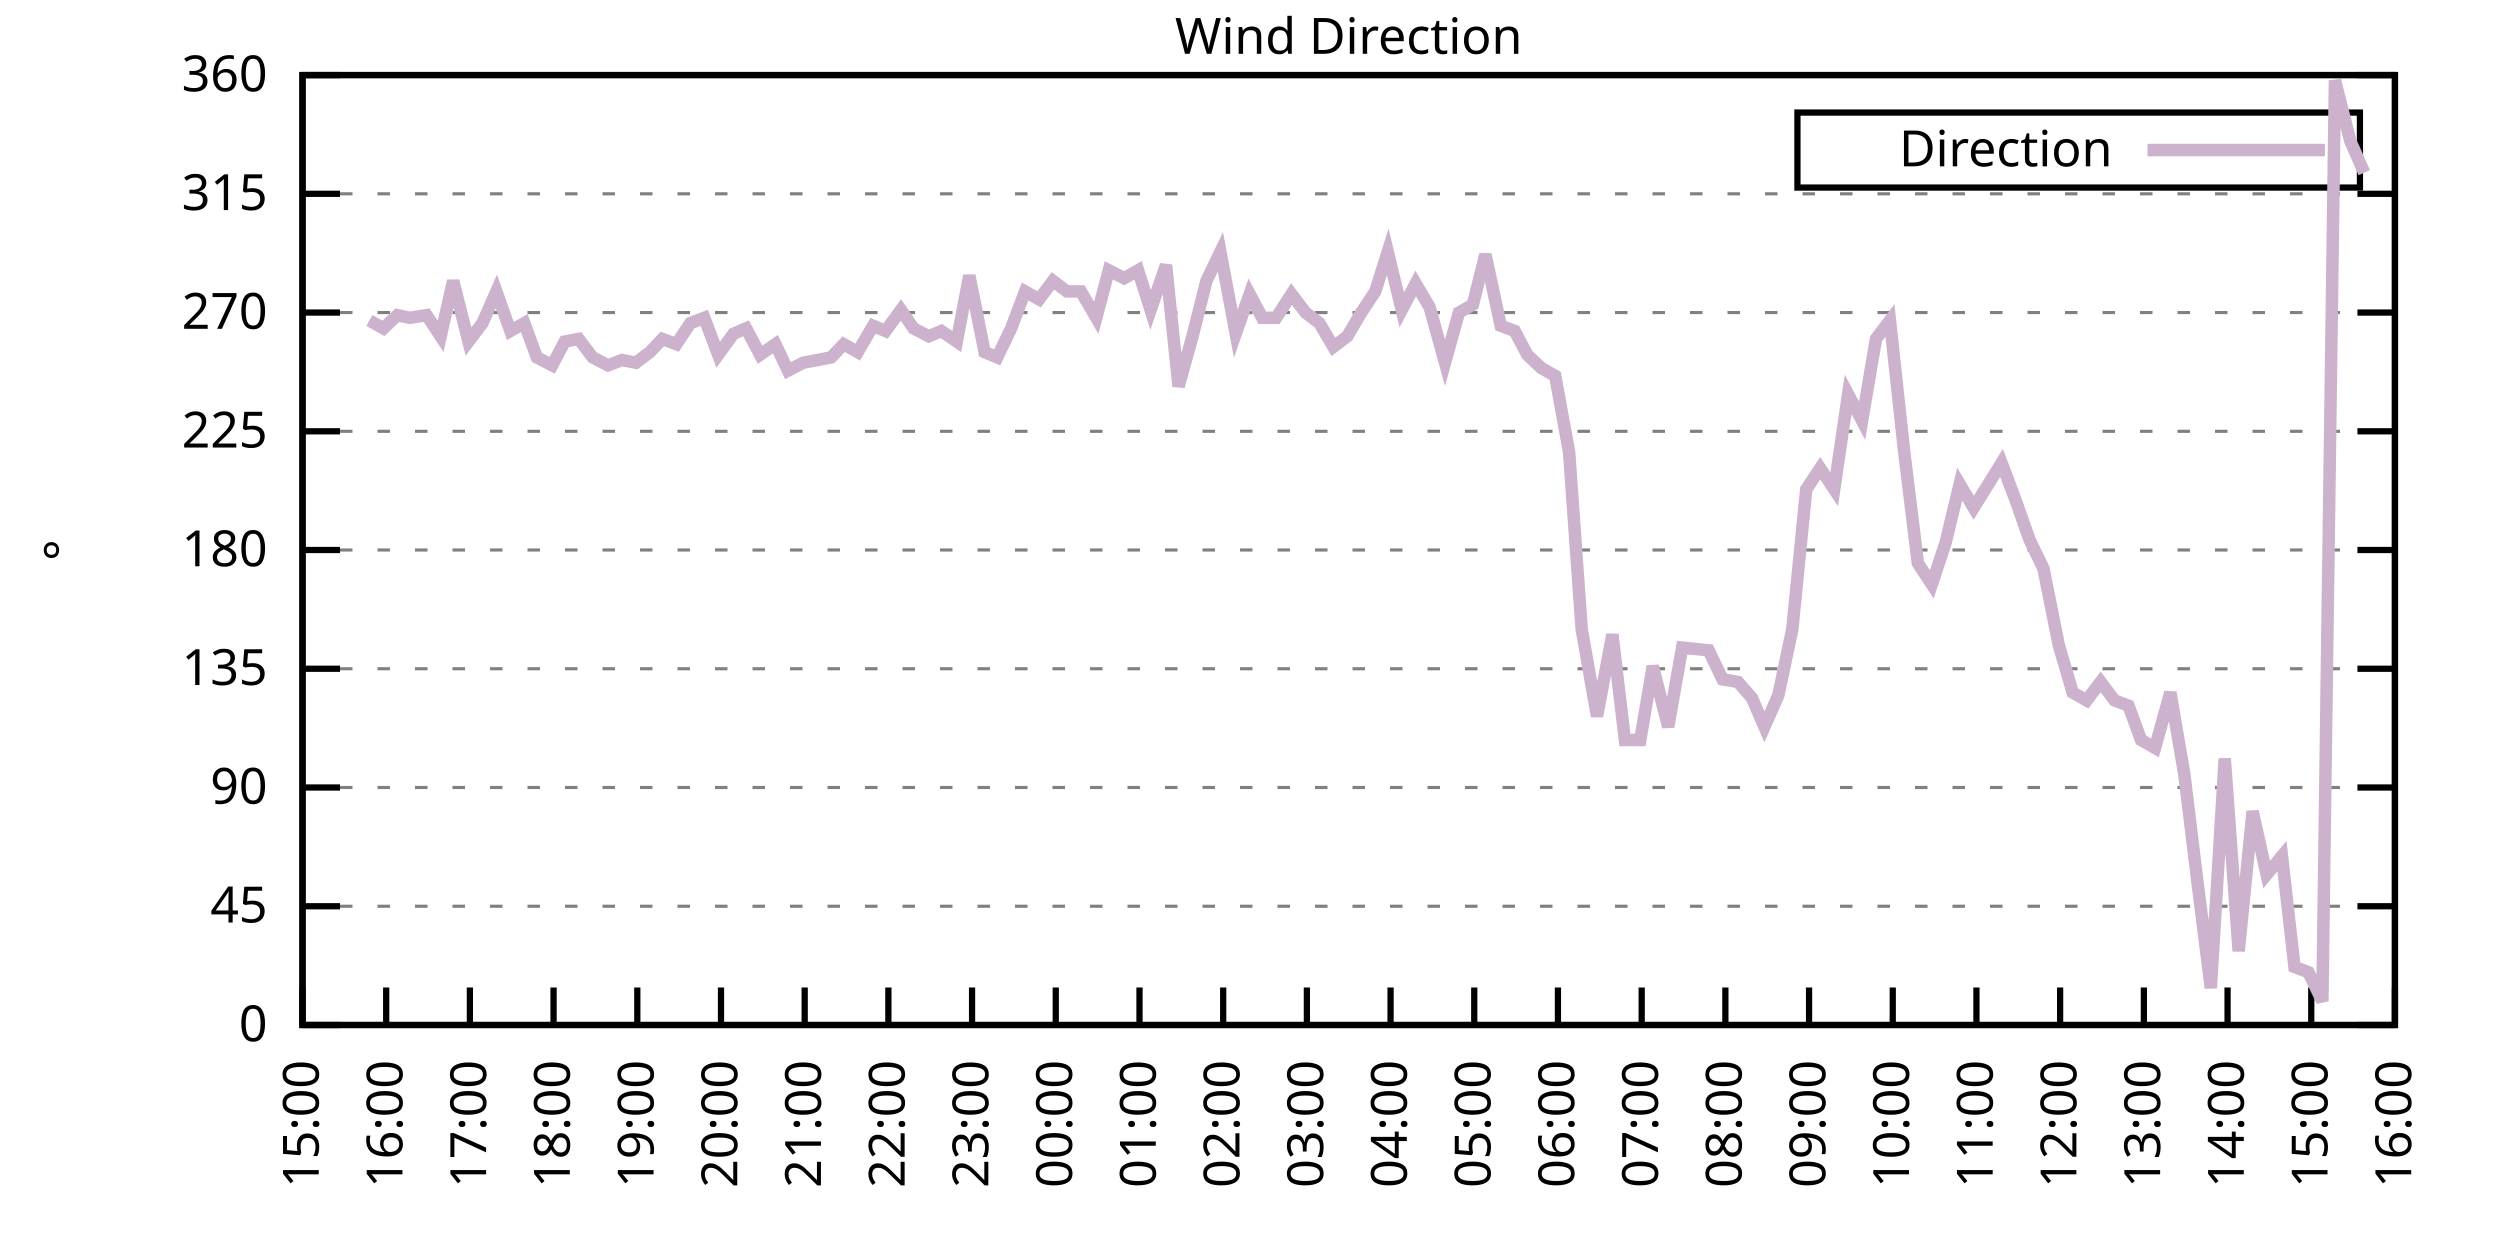
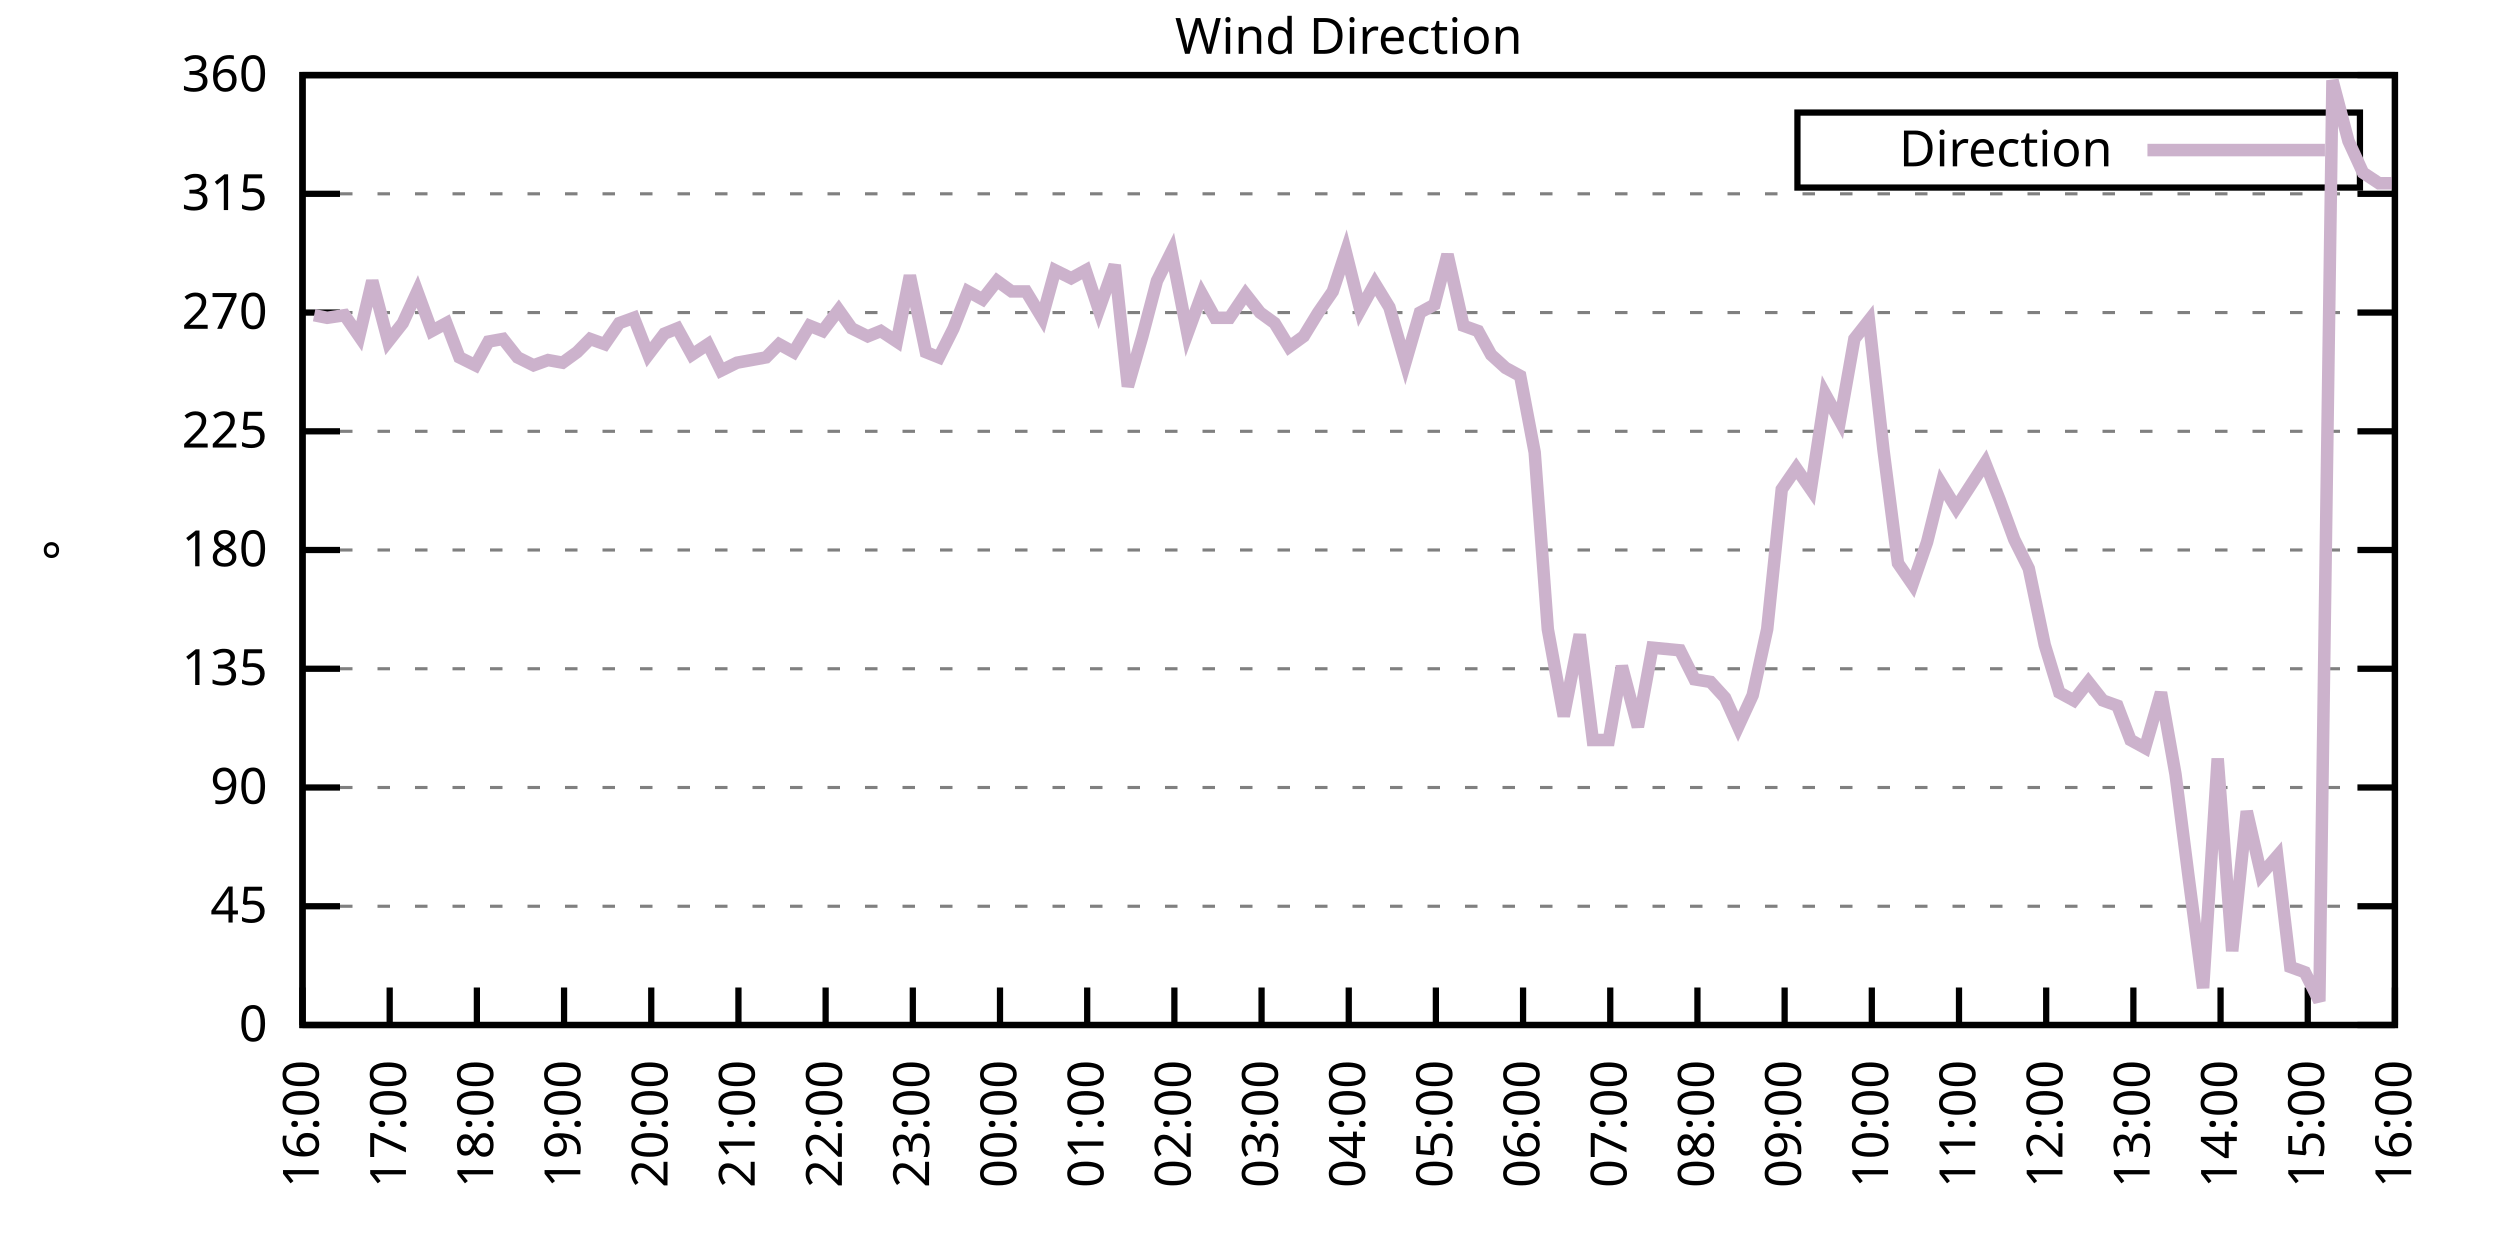
<svg xmlns="http://www.w3.org/2000/svg" xmlns:xlink="http://www.w3.org/1999/xlink" width="400" height="200" viewBox="0 0 400 200">
  <g id="gnuplot_canvas">
    <rect x="0" y="0" width="400" height="200" fill="none" />
    <defs>
      <circle id="gpDot" r="0.5" stroke-width="0.5" stroke="currentColor" />
      <path id="gpPt0" stroke-width="0.333" stroke="currentColor" d="M-1,0 h2 M0,-1 v2" />
      <path id="gpPt1" stroke-width="0.333" stroke="currentColor" d="M-1,-1 L1,1 M1,-1 L-1,1" />
      <path id="gpPt2" stroke-width="0.333" stroke="currentColor" d="M-1,0 L1,0 M0,-1 L0,1 M-1,-1 L1,1 M-1,1 L1,-1" />
      <rect id="gpPt3" stroke-width="0.333" stroke="currentColor" x="-1" y="-1" width="2" height="2" />
      <rect id="gpPt4" stroke-width="0.333" stroke="currentColor" fill="currentColor" x="-1" y="-1" width="2" height="2" />
      <circle id="gpPt5" stroke-width="0.333" stroke="currentColor" cx="0" cy="0" r="1" />
      <use xlink:href="#gpPt5" id="gpPt6" fill="currentColor" stroke="none" />
      <path id="gpPt7" stroke-width="0.333" stroke="currentColor" d="M0,-1.33 L-1.33,0.67 L1.33,0.67 z" />
      <use xlink:href="#gpPt7" id="gpPt8" fill="currentColor" stroke="none" />
      <use xlink:href="#gpPt7" id="gpPt9" stroke="currentColor" transform="rotate(180)" />
      <use xlink:href="#gpPt9" id="gpPt10" fill="currentColor" stroke="none" />
      <use xlink:href="#gpPt3" id="gpPt11" stroke="currentColor" transform="rotate(45)" />
      <use xlink:href="#gpPt11" id="gpPt12" fill="currentColor" stroke="none" />
      <path id="gpPt13" stroke-width="0.333" stroke="currentColor" d="M0,1.330 L1.265,0.411 L0.782,-1.067 L-0.782,-1.076 L-1.265,0.411 z" />
      <use xlink:href="#gpPt13" id="gpPt14" fill="currentColor" stroke="none" />
      <filter id="textbox" filterUnits="objectBoundingBox" x="0" y="0" height="1" width="1">
        <feFlood flood-color="white" flood-opacity="1" result="bgnd" />
        <feComposite in="SourceGraphic" in2="bgnd" operator="atop" />
      </filter>
      <filter id="greybox" filterUnits="objectBoundingBox" x="0" y="0" height="1" width="1">
        <feFlood flood-color="lightgrey" flood-opacity="1" result="grey" />
        <feComposite in="SourceGraphic" in2="grey" operator="atop" />
      </filter>
    </defs>
    <g fill="none" color="white" stroke="currentColor" stroke-width="1.00" stroke-linecap="butt" stroke-linejoin="miter">
</g>
    <g fill="none" color="black" stroke="currentColor" stroke-width="1.00" stroke-linecap="butt" stroke-linejoin="miter">
      <g stroke="none" shape-rendering="crispEdges">
        <polygon fill="rgb(255, 255, 255)" points="48.40,164.00 383.18,164.00 383.18,12.02 48.40,12.02 " />
      </g>
    </g>
    <g fill="none" color="black" stroke="currentColor" stroke-width="1.00" stroke-linecap="butt" stroke-linejoin="miter">
</g>
    <g fill="none" color="black" stroke="black" stroke-width="0.50" stroke-linecap="butt" stroke-linejoin="miter">
</g>
    <g fill="none" color="gray" stroke="currentColor" stroke-width="0.50" stroke-linecap="butt" stroke-linejoin="miter">
      <path stroke="gray" stroke-dasharray="2,4" class="gridline" d="M48.40,164.00 L383.19,164.00  " />
    </g>
    <g fill="none" color="gray" stroke="gray" stroke-width="1.00" stroke-linecap="butt" stroke-linejoin="miter">
</g>
    <g fill="none" color="black" stroke="currentColor" stroke-width="1.00" stroke-linecap="butt" stroke-linejoin="miter">
      <path stroke="black" d="M48.40,164.00 L54.40,164.00 M383.19,164.00 L377.19,164.00  " />
      <g transform="translate(42.80,166.60)" stroke="none" fill="black" font-family="Sans" font-size="8.00" text-anchor="end">
        <text>
          <tspan font-family="Sans"> 0</tspan>
        </text>
      </g>
    </g>
    <g fill="none" color="black" stroke="currentColor" stroke-width="1.00" stroke-linecap="butt" stroke-linejoin="miter">
</g>
    <g fill="none" color="black" stroke="black" stroke-width="0.50" stroke-linecap="butt" stroke-linejoin="miter">
</g>
    <g fill="none" color="gray" stroke="currentColor" stroke-width="0.50" stroke-linecap="butt" stroke-linejoin="miter">
      <path stroke="gray" stroke-dasharray="2,4" class="gridline" d="M48.40,145.00 L383.19,145.00  " />
    </g>
    <g fill="none" color="gray" stroke="gray" stroke-width="1.00" stroke-linecap="butt" stroke-linejoin="miter">
</g>
    <g fill="none" color="black" stroke="currentColor" stroke-width="1.00" stroke-linecap="butt" stroke-linejoin="miter">
      <path stroke="black" d="M48.40,145.00 L54.40,145.00 M383.19,145.00 L377.19,145.00  " />
      <g transform="translate(42.80,147.60)" stroke="none" fill="black" font-family="Sans" font-size="8.00" text-anchor="end">
        <text>
          <tspan font-family="Sans"> 45</tspan>
        </text>
      </g>
    </g>
    <g fill="none" color="black" stroke="currentColor" stroke-width="1.00" stroke-linecap="butt" stroke-linejoin="miter">
</g>
    <g fill="none" color="black" stroke="black" stroke-width="0.50" stroke-linecap="butt" stroke-linejoin="miter">
</g>
    <g fill="none" color="gray" stroke="currentColor" stroke-width="0.50" stroke-linecap="butt" stroke-linejoin="miter">
      <path stroke="gray" stroke-dasharray="2,4" class="gridline" d="M48.40,126.00 L383.19,126.00  " />
    </g>
    <g fill="none" color="gray" stroke="gray" stroke-width="1.00" stroke-linecap="butt" stroke-linejoin="miter">
</g>
    <g fill="none" color="black" stroke="currentColor" stroke-width="1.00" stroke-linecap="butt" stroke-linejoin="miter">
      <path stroke="black" d="M48.40,126.00 L54.40,126.00 M383.19,126.00 L377.19,126.00  " />
      <g transform="translate(42.80,128.60)" stroke="none" fill="black" font-family="Sans" font-size="8.00" text-anchor="end">
        <text>
          <tspan font-family="Sans"> 90</tspan>
        </text>
      </g>
    </g>
    <g fill="none" color="black" stroke="currentColor" stroke-width="1.00" stroke-linecap="butt" stroke-linejoin="miter">
</g>
    <g fill="none" color="black" stroke="black" stroke-width="0.50" stroke-linecap="butt" stroke-linejoin="miter">
</g>
    <g fill="none" color="gray" stroke="currentColor" stroke-width="0.50" stroke-linecap="butt" stroke-linejoin="miter">
      <path stroke="gray" stroke-dasharray="2,4" class="gridline" d="M48.40,107.00 L383.19,107.00  " />
    </g>
    <g fill="none" color="gray" stroke="gray" stroke-width="1.00" stroke-linecap="butt" stroke-linejoin="miter">
</g>
    <g fill="none" color="black" stroke="currentColor" stroke-width="1.00" stroke-linecap="butt" stroke-linejoin="miter">
      <path stroke="black" d="M48.40,107.00 L54.40,107.00 M383.19,107.00 L377.19,107.00  " />
      <g transform="translate(42.80,109.60)" stroke="none" fill="black" font-family="Sans" font-size="8.00" text-anchor="end">
        <text>
          <tspan font-family="Sans"> 135</tspan>
        </text>
      </g>
    </g>
    <g fill="none" color="black" stroke="currentColor" stroke-width="1.00" stroke-linecap="butt" stroke-linejoin="miter">
</g>
    <g fill="none" color="black" stroke="black" stroke-width="0.50" stroke-linecap="butt" stroke-linejoin="miter">
</g>
    <g fill="none" color="gray" stroke="currentColor" stroke-width="0.50" stroke-linecap="butt" stroke-linejoin="miter">
      <path stroke="gray" stroke-dasharray="2,4" class="gridline" d="M48.40,88.00 L383.19,88.00  " />
    </g>
    <g fill="none" color="gray" stroke="gray" stroke-width="1.00" stroke-linecap="butt" stroke-linejoin="miter">
</g>
    <g fill="none" color="black" stroke="currentColor" stroke-width="1.00" stroke-linecap="butt" stroke-linejoin="miter">
      <path stroke="black" d="M48.40,88.00 L54.40,88.00 M383.19,88.00 L377.19,88.00  " />
      <g transform="translate(42.80,90.60)" stroke="none" fill="black" font-family="Sans" font-size="8.00" text-anchor="end">
        <text>
          <tspan font-family="Sans"> 180</tspan>
        </text>
      </g>
    </g>
    <g fill="none" color="black" stroke="currentColor" stroke-width="1.00" stroke-linecap="butt" stroke-linejoin="miter">
</g>
    <g fill="none" color="black" stroke="black" stroke-width="0.50" stroke-linecap="butt" stroke-linejoin="miter">
</g>
    <g fill="none" color="gray" stroke="currentColor" stroke-width="0.50" stroke-linecap="butt" stroke-linejoin="miter">
      <path stroke="gray" stroke-dasharray="2,4" class="gridline" d="M48.40,69.01 L383.19,69.01  " />
    </g>
    <g fill="none" color="gray" stroke="gray" stroke-width="1.00" stroke-linecap="butt" stroke-linejoin="miter">
</g>
    <g fill="none" color="black" stroke="currentColor" stroke-width="1.00" stroke-linecap="butt" stroke-linejoin="miter">
      <path stroke="black" d="M48.40,69.01 L54.40,69.01 M383.19,69.01 L377.19,69.01  " />
      <g transform="translate(42.80,71.61)" stroke="none" fill="black" font-family="Sans" font-size="8.00" text-anchor="end">
        <text>
          <tspan font-family="Sans"> 225</tspan>
        </text>
      </g>
    </g>
    <g fill="none" color="black" stroke="currentColor" stroke-width="1.00" stroke-linecap="butt" stroke-linejoin="miter">
</g>
    <g fill="none" color="black" stroke="black" stroke-width="0.50" stroke-linecap="butt" stroke-linejoin="miter">
</g>
    <g fill="none" color="gray" stroke="currentColor" stroke-width="0.50" stroke-linecap="butt" stroke-linejoin="miter">
      <path stroke="gray" stroke-dasharray="2,4" class="gridline" d="M48.40,50.01 L383.19,50.01  " />
    </g>
    <g fill="none" color="gray" stroke="gray" stroke-width="1.00" stroke-linecap="butt" stroke-linejoin="miter">
</g>
    <g fill="none" color="black" stroke="currentColor" stroke-width="1.00" stroke-linecap="butt" stroke-linejoin="miter">
      <path stroke="black" d="M48.40,50.01 L54.40,50.01 M383.19,50.01 L377.19,50.01  " />
      <g transform="translate(42.80,52.61)" stroke="none" fill="black" font-family="Sans" font-size="8.00" text-anchor="end">
        <text>
          <tspan font-family="Sans"> 270</tspan>
        </text>
      </g>
    </g>
    <g fill="none" color="black" stroke="currentColor" stroke-width="1.00" stroke-linecap="butt" stroke-linejoin="miter">
</g>
    <g fill="none" color="black" stroke="black" stroke-width="0.50" stroke-linecap="butt" stroke-linejoin="miter">
</g>
    <g fill="none" color="gray" stroke="currentColor" stroke-width="0.50" stroke-linecap="butt" stroke-linejoin="miter">
      <path stroke="gray" stroke-dasharray="2,4" class="gridline" d="M48.40,31.01 L383.19,31.01  " />
    </g>
    <g fill="none" color="gray" stroke="gray" stroke-width="1.00" stroke-linecap="butt" stroke-linejoin="miter">
</g>
    <g fill="none" color="black" stroke="currentColor" stroke-width="1.00" stroke-linecap="butt" stroke-linejoin="miter">
      <path stroke="black" d="M48.40,31.01 L54.40,31.01 M383.19,31.01 L377.19,31.01  " />
      <g transform="translate(42.80,33.61)" stroke="none" fill="black" font-family="Sans" font-size="8.00" text-anchor="end">
        <text>
          <tspan font-family="Sans"> 315</tspan>
        </text>
      </g>
    </g>
    <g fill="none" color="black" stroke="currentColor" stroke-width="1.00" stroke-linecap="butt" stroke-linejoin="miter">
</g>
    <g fill="none" color="black" stroke="black" stroke-width="0.50" stroke-linecap="butt" stroke-linejoin="miter">
</g>
    <g fill="none" color="gray" stroke="currentColor" stroke-width="0.50" stroke-linecap="butt" stroke-linejoin="miter">
      <path stroke="gray" stroke-dasharray="2,4" class="gridline" d="M48.40,12.01 L383.19,12.01  " />
    </g>
    <g fill="none" color="gray" stroke="gray" stroke-width="1.00" stroke-linecap="butt" stroke-linejoin="miter">
</g>
    <g fill="none" color="black" stroke="currentColor" stroke-width="1.00" stroke-linecap="butt" stroke-linejoin="miter">
      <path stroke="black" d="M48.40,12.01 L54.40,12.01 M383.19,12.01 L377.19,12.01  " />
      <g transform="translate(42.80,14.61)" stroke="none" fill="black" font-family="Sans" font-size="8.00" text-anchor="end">
        <text>
          <tspan font-family="Sans"> 360</tspan>
        </text>
      </g>
    </g>
    <g fill="none" color="black" stroke="currentColor" stroke-width="1.00" stroke-linecap="butt" stroke-linejoin="miter">
      <path stroke="black" d="M48.40,164.00 L48.40,158.00  " />
      <g transform="translate(51.00,169.60) rotate(270.00)" stroke="none" fill="black" font-family="Sans" font-size="8.00" text-anchor="end">
        <text>
-           <tspan font-family="Sans">15:00</tspan>
-         </text>
-       </g>
-     </g>
-     <g fill="none" color="black" stroke="currentColor" stroke-width="1.00" stroke-linecap="butt" stroke-linejoin="miter">
-       <path stroke="black" d="M61.79,164.00 L61.79,158.00  " />
-       <g transform="translate(64.39,169.60) rotate(270.00)" stroke="none" fill="black" font-family="Sans" font-size="8.00" text-anchor="end">
-         <text>
          <tspan font-family="Sans">16:00</tspan>
        </text>
      </g>
    </g>
    <g fill="none" color="black" stroke="currentColor" stroke-width="1.00" stroke-linecap="butt" stroke-linejoin="miter">
-       <path stroke="black" d="M75.18,164.00 L75.18,158.00  " />
-       <g transform="translate(77.78,169.60) rotate(270.00)" stroke="none" fill="black" font-family="Sans" font-size="8.00" text-anchor="end">
+       <path stroke="black" d="M62.35,164.00 L62.35,158.00  " />
+       <g transform="translate(64.95,169.60) rotate(270.00)" stroke="none" fill="black" font-family="Sans" font-size="8.00" text-anchor="end">
        <text>
          <tspan font-family="Sans">17:00</tspan>
        </text>
      </g>
    </g>
    <g fill="none" color="black" stroke="currentColor" stroke-width="1.00" stroke-linecap="butt" stroke-linejoin="miter">
-       <path stroke="black" d="M88.57,164.00 L88.57,158.00  " />
-       <g transform="translate(91.17,169.60) rotate(270.00)" stroke="none" fill="black" font-family="Sans" font-size="8.00" text-anchor="end">
+       <path stroke="black" d="M76.30,164.00 L76.30,158.00  " />
+       <g transform="translate(78.90,169.60) rotate(270.00)" stroke="none" fill="black" font-family="Sans" font-size="8.00" text-anchor="end">
        <text>
          <tspan font-family="Sans">18:00</tspan>
        </text>
      </g>
    </g>
    <g fill="none" color="black" stroke="currentColor" stroke-width="1.00" stroke-linecap="butt" stroke-linejoin="miter">
-       <path stroke="black" d="M101.97,164.00 L101.97,158.00  " />
-       <g transform="translate(104.57,169.60) rotate(270.00)" stroke="none" fill="black" font-family="Sans" font-size="8.00" text-anchor="end">
+       <path stroke="black" d="M90.25,164.00 L90.25,158.00  " />
+       <g transform="translate(92.85,169.60) rotate(270.00)" stroke="none" fill="black" font-family="Sans" font-size="8.00" text-anchor="end">
        <text>
          <tspan font-family="Sans">19:00</tspan>
        </text>
      </g>
    </g>
    <g fill="none" color="black" stroke="currentColor" stroke-width="1.00" stroke-linecap="butt" stroke-linejoin="miter">
-       <path stroke="black" d="M115.36,164.00 L115.36,158.00  " />
-       <g transform="translate(117.96,169.60) rotate(270.00)" stroke="none" fill="black" font-family="Sans" font-size="8.00" text-anchor="end">
+       <path stroke="black" d="M104.20,164.00 L104.20,158.00  " />
+       <g transform="translate(106.80,169.60) rotate(270.00)" stroke="none" fill="black" font-family="Sans" font-size="8.00" text-anchor="end">
        <text>
          <tspan font-family="Sans">20:00</tspan>
        </text>
      </g>
    </g>
    <g fill="none" color="black" stroke="currentColor" stroke-width="1.00" stroke-linecap="butt" stroke-linejoin="miter">
-       <path stroke="black" d="M128.75,164.00 L128.75,158.00  " />
-       <g transform="translate(131.35,169.60) rotate(270.00)" stroke="none" fill="black" font-family="Sans" font-size="8.00" text-anchor="end">
+       <path stroke="black" d="M118.15,164.00 L118.15,158.00  " />
+       <g transform="translate(120.75,169.60) rotate(270.00)" stroke="none" fill="black" font-family="Sans" font-size="8.00" text-anchor="end">
        <text>
          <tspan font-family="Sans">21:00</tspan>
        </text>
      </g>
    </g>
    <g fill="none" color="black" stroke="currentColor" stroke-width="1.00" stroke-linecap="butt" stroke-linejoin="miter">
-       <path stroke="black" d="M142.14,164.00 L142.14,158.00  " />
-       <g transform="translate(144.74,169.60) rotate(270.00)" stroke="none" fill="black" font-family="Sans" font-size="8.00" text-anchor="end">
+       <path stroke="black" d="M132.10,164.00 L132.10,158.00  " />
+       <g transform="translate(134.70,169.60) rotate(270.00)" stroke="none" fill="black" font-family="Sans" font-size="8.00" text-anchor="end">
        <text>
          <tspan font-family="Sans">22:00</tspan>
        </text>
      </g>
    </g>
    <g fill="none" color="black" stroke="currentColor" stroke-width="1.00" stroke-linecap="butt" stroke-linejoin="miter">
-       <path stroke="black" d="M155.53,164.00 L155.53,158.00  " />
-       <g transform="translate(158.13,169.60) rotate(270.00)" stroke="none" fill="black" font-family="Sans" font-size="8.00" text-anchor="end">
+       <path stroke="black" d="M146.05,164.00 L146.05,158.00  " />
+       <g transform="translate(148.65,169.60) rotate(270.00)" stroke="none" fill="black" font-family="Sans" font-size="8.00" text-anchor="end">
        <text>
          <tspan font-family="Sans">23:00</tspan>
        </text>
      </g>
    </g>
    <g fill="none" color="black" stroke="currentColor" stroke-width="1.00" stroke-linecap="butt" stroke-linejoin="miter">
-       <path stroke="black" d="M168.92,164.00 L168.92,158.00  " />
-       <g transform="translate(171.52,169.60) rotate(270.00)" stroke="none" fill="black" font-family="Sans" font-size="8.00" text-anchor="end">
+       <path stroke="black" d="M160.00,164.00 L160.00,158.00  " />
+       <g transform="translate(162.60,169.60) rotate(270.00)" stroke="none" fill="black" font-family="Sans" font-size="8.00" text-anchor="end">
        <text>
          <tspan font-family="Sans">00:00</tspan>
        </text>
      </g>
    </g>
    <g fill="none" color="black" stroke="currentColor" stroke-width="1.00" stroke-linecap="butt" stroke-linejoin="miter">
-       <path stroke="black" d="M182.32,164.00 L182.32,158.00  " />
-       <g transform="translate(184.92,169.60) rotate(270.00)" stroke="none" fill="black" font-family="Sans" font-size="8.00" text-anchor="end">
+       <path stroke="black" d="M173.95,164.00 L173.95,158.00  " />
+       <g transform="translate(176.55,169.60) rotate(270.00)" stroke="none" fill="black" font-family="Sans" font-size="8.00" text-anchor="end">
        <text>
          <tspan font-family="Sans">01:00</tspan>
        </text>
      </g>
    </g>
    <g fill="none" color="black" stroke="currentColor" stroke-width="1.00" stroke-linecap="butt" stroke-linejoin="miter">
-       <path stroke="black" d="M195.71,164.00 L195.71,158.00  " />
-       <g transform="translate(198.31,169.60) rotate(270.00)" stroke="none" fill="black" font-family="Sans" font-size="8.00" text-anchor="end">
+       <path stroke="black" d="M187.90,164.00 L187.90,158.00  " />
+       <g transform="translate(190.50,169.60) rotate(270.00)" stroke="none" fill="black" font-family="Sans" font-size="8.00" text-anchor="end">
        <text>
          <tspan font-family="Sans">02:00</tspan>
        </text>
      </g>
    </g>
    <g fill="none" color="black" stroke="currentColor" stroke-width="1.00" stroke-linecap="butt" stroke-linejoin="miter">
-       <path stroke="black" d="M209.10,164.00 L209.10,158.00  " />
-       <g transform="translate(211.70,169.60) rotate(270.00)" stroke="none" fill="black" font-family="Sans" font-size="8.00" text-anchor="end">
+       <path stroke="black" d="M201.85,164.00 L201.85,158.00  " />
+       <g transform="translate(204.45,169.60) rotate(270.00)" stroke="none" fill="black" font-family="Sans" font-size="8.00" text-anchor="end">
        <text>
          <tspan font-family="Sans">03:00</tspan>
        </text>
      </g>
    </g>
    <g fill="none" color="black" stroke="currentColor" stroke-width="1.00" stroke-linecap="butt" stroke-linejoin="miter">
-       <path stroke="black" d="M222.49,164.00 L222.49,158.00  " />
-       <g transform="translate(225.09,169.60) rotate(270.00)" stroke="none" fill="black" font-family="Sans" font-size="8.00" text-anchor="end">
+       <path stroke="black" d="M215.80,164.00 L215.80,158.00  " />
+       <g transform="translate(218.40,169.60) rotate(270.00)" stroke="none" fill="black" font-family="Sans" font-size="8.00" text-anchor="end">
        <text>
          <tspan font-family="Sans">04:00</tspan>
        </text>
      </g>
    </g>
    <g fill="none" color="black" stroke="currentColor" stroke-width="1.00" stroke-linecap="butt" stroke-linejoin="miter">
-       <path stroke="black" d="M235.88,164.00 L235.88,158.00  " />
-       <g transform="translate(238.48,169.60) rotate(270.00)" stroke="none" fill="black" font-family="Sans" font-size="8.00" text-anchor="end">
+       <path stroke="black" d="M229.74,164.00 L229.74,158.00  " />
+       <g transform="translate(232.34,169.60) rotate(270.00)" stroke="none" fill="black" font-family="Sans" font-size="8.00" text-anchor="end">
        <text>
          <tspan font-family="Sans">05:00</tspan>
        </text>
      </g>
    </g>
    <g fill="none" color="black" stroke="currentColor" stroke-width="1.00" stroke-linecap="butt" stroke-linejoin="miter">
-       <path stroke="black" d="M249.27,164.00 L249.27,158.00  " />
-       <g transform="translate(251.87,169.60) rotate(270.00)" stroke="none" fill="black" font-family="Sans" font-size="8.00" text-anchor="end">
+       <path stroke="black" d="M243.69,164.00 L243.69,158.00  " />
+       <g transform="translate(246.29,169.60) rotate(270.00)" stroke="none" fill="black" font-family="Sans" font-size="8.00" text-anchor="end">
        <text>
          <tspan font-family="Sans">06:00</tspan>
        </text>
      </g>
    </g>
    <g fill="none" color="black" stroke="currentColor" stroke-width="1.00" stroke-linecap="butt" stroke-linejoin="miter">
-       <path stroke="black" d="M262.67,164.00 L262.67,158.00  " />
-       <g transform="translate(265.27,169.60) rotate(270.00)" stroke="none" fill="black" font-family="Sans" font-size="8.00" text-anchor="end">
+       <path stroke="black" d="M257.64,164.00 L257.64,158.00  " />
+       <g transform="translate(260.24,169.60) rotate(270.00)" stroke="none" fill="black" font-family="Sans" font-size="8.00" text-anchor="end">
        <text>
          <tspan font-family="Sans">07:00</tspan>
        </text>
      </g>
    </g>
    <g fill="none" color="black" stroke="currentColor" stroke-width="1.00" stroke-linecap="butt" stroke-linejoin="miter">
-       <path stroke="black" d="M276.06,164.00 L276.06,158.00  " />
-       <g transform="translate(278.66,169.60) rotate(270.00)" stroke="none" fill="black" font-family="Sans" font-size="8.00" text-anchor="end">
+       <path stroke="black" d="M271.59,164.00 L271.59,158.00  " />
+       <g transform="translate(274.19,169.60) rotate(270.00)" stroke="none" fill="black" font-family="Sans" font-size="8.00" text-anchor="end">
        <text>
          <tspan font-family="Sans">08:00</tspan>
        </text>
      </g>
    </g>
    <g fill="none" color="black" stroke="currentColor" stroke-width="1.00" stroke-linecap="butt" stroke-linejoin="miter">
-       <path stroke="black" d="M289.45,164.00 L289.45,158.00  " />
-       <g transform="translate(292.05,169.60) rotate(270.00)" stroke="none" fill="black" font-family="Sans" font-size="8.00" text-anchor="end">
+       <path stroke="black" d="M285.54,164.00 L285.54,158.00  " />
+       <g transform="translate(288.14,169.60) rotate(270.00)" stroke="none" fill="black" font-family="Sans" font-size="8.00" text-anchor="end">
        <text>
          <tspan font-family="Sans">09:00</tspan>
        </text>
      </g>
    </g>
    <g fill="none" color="black" stroke="currentColor" stroke-width="1.00" stroke-linecap="butt" stroke-linejoin="miter">
-       <path stroke="black" d="M302.84,164.00 L302.84,158.00  " />
-       <g transform="translate(305.44,169.60) rotate(270.00)" stroke="none" fill="black" font-family="Sans" font-size="8.00" text-anchor="end">
+       <path stroke="black" d="M299.49,164.00 L299.49,158.00  " />
+       <g transform="translate(302.09,169.60) rotate(270.00)" stroke="none" fill="black" font-family="Sans" font-size="8.00" text-anchor="end">
        <text>
          <tspan font-family="Sans">10:00</tspan>
        </text>
      </g>
    </g>
    <g fill="none" color="black" stroke="currentColor" stroke-width="1.00" stroke-linecap="butt" stroke-linejoin="miter">
-       <path stroke="black" d="M316.23,164.00 L316.23,158.00  " />
-       <g transform="translate(318.83,169.60) rotate(270.00)" stroke="none" fill="black" font-family="Sans" font-size="8.00" text-anchor="end">
+       <path stroke="black" d="M313.44,164.00 L313.44,158.00  " />
+       <g transform="translate(316.04,169.60) rotate(270.00)" stroke="none" fill="black" font-family="Sans" font-size="8.00" text-anchor="end">
        <text>
          <tspan font-family="Sans">11:00</tspan>
        </text>
      </g>
    </g>
    <g fill="none" color="black" stroke="currentColor" stroke-width="1.00" stroke-linecap="butt" stroke-linejoin="miter">
-       <path stroke="black" d="M329.62,164.00 L329.62,158.00  " />
-       <g transform="translate(332.22,169.60) rotate(270.00)" stroke="none" fill="black" font-family="Sans" font-size="8.00" text-anchor="end">
+       <path stroke="black" d="M327.39,164.00 L327.39,158.00  " />
+       <g transform="translate(329.99,169.60) rotate(270.00)" stroke="none" fill="black" font-family="Sans" font-size="8.00" text-anchor="end">
        <text>
          <tspan font-family="Sans">12:00</tspan>
        </text>
      </g>
    </g>
    <g fill="none" color="black" stroke="currentColor" stroke-width="1.00" stroke-linecap="butt" stroke-linejoin="miter">
-       <path stroke="black" d="M343.02,164.00 L343.02,158.00  " />
-       <g transform="translate(345.62,169.60) rotate(270.00)" stroke="none" fill="black" font-family="Sans" font-size="8.00" text-anchor="end">
+       <path stroke="black" d="M341.34,164.00 L341.34,158.00  " />
+       <g transform="translate(343.94,169.60) rotate(270.00)" stroke="none" fill="black" font-family="Sans" font-size="8.00" text-anchor="end">
        <text>
          <tspan font-family="Sans">13:00</tspan>
        </text>
      </g>
    </g>
    <g fill="none" color="black" stroke="currentColor" stroke-width="1.00" stroke-linecap="butt" stroke-linejoin="miter">
-       <path stroke="black" d="M356.41,164.00 L356.41,158.00  " />
-       <g transform="translate(359.01,169.60) rotate(270.00)" stroke="none" fill="black" font-family="Sans" font-size="8.00" text-anchor="end">
+       <path stroke="black" d="M355.29,164.00 L355.29,158.00  " />
+       <g transform="translate(357.89,169.60) rotate(270.00)" stroke="none" fill="black" font-family="Sans" font-size="8.00" text-anchor="end">
        <text>
          <tspan font-family="Sans">14:00</tspan>
        </text>
      </g>
    </g>
    <g fill="none" color="black" stroke="currentColor" stroke-width="1.00" stroke-linecap="butt" stroke-linejoin="miter">
-       <path stroke="black" d="M369.80,164.00 L369.80,158.00  " />
-       <g transform="translate(372.40,169.60) rotate(270.00)" stroke="none" fill="black" font-family="Sans" font-size="8.00" text-anchor="end">
+       <path stroke="black" d="M369.24,164.00 L369.24,158.00  " />
+       <g transform="translate(371.84,169.60) rotate(270.00)" stroke="none" fill="black" font-family="Sans" font-size="8.00" text-anchor="end">
        <text>
          <tspan font-family="Sans">15:00</tspan>
        </text>
      </g>
    </g>
    <g fill="none" color="black" stroke="currentColor" stroke-width="1.00" stroke-linecap="butt" stroke-linejoin="miter">
      <path stroke="black" d="M383.19,164.00 L383.19,158.00  " />
      <g transform="translate(385.79,169.60) rotate(270.00)" stroke="none" fill="black" font-family="Sans" font-size="8.00" text-anchor="end">
        <text>
          <tspan font-family="Sans">16:00</tspan>
        </text>
      </g>
    </g>
    <g fill="none" color="black" stroke="currentColor" stroke-width="1.00" stroke-linecap="butt" stroke-linejoin="miter">
</g>
    <g fill="none" color="black" stroke="currentColor" stroke-width="1.00" stroke-linecap="butt" stroke-linejoin="miter">
      <path stroke="black" d="M48.40,12.01 L48.40,164.00 L383.19,164.00 L383.19,12.01 L48.40,12.01 Z  " />
    </g>
    <g fill="none" color="black" stroke="currentColor" stroke-width="1.00" stroke-linecap="butt" stroke-linejoin="miter">
</g>
    <g fill="none" color="black" stroke="currentColor" stroke-width="1.00" stroke-linecap="butt" stroke-linejoin="miter">
      <path stroke="black" d="M287.59,30.01 L287.59,18.01 L377.59,18.01 L377.59,30.01 L287.59,30.01 Z  " />
    </g>
    <g id="Wind_direction_plot_1">
      <g fill="none" color="white" stroke="black" stroke-width="2.00" stroke-linecap="butt" stroke-linejoin="miter">
</g>
      <g fill="none" color="black" stroke="currentColor" stroke-width="2.00" stroke-linecap="butt" stroke-linejoin="miter">
        <g transform="translate(337.99,26.61)" stroke="none" fill="black" font-family="Sans" font-size="8.00" text-anchor="end">
          <text>
            <tspan font-family="Sans">Direction</tspan>
          </text>
        </g>
      </g>
      <g fill="none" color="black" stroke="currentColor" stroke-width="2.00" stroke-linecap="butt" stroke-linejoin="miter">
-         <path stroke="rgb(204, 178, 204)" d="M343.59,24.01 L371.99,24.01 M59.11,51.27 L61.35,52.54 L63.58,50.43 L65.59,50.85 L68.26,50.43 L70.50,53.81   L72.50,44.94 L74.96,54.65 L77.19,51.70 L79.42,46.63 L81.66,52.96 L83.89,51.70 L85.90,57.18 L88.35,58.45   L90.36,54.65 L92.59,54.23 L94.82,57.18 L97.28,58.45 L99.51,57.61 L101.74,58.03 L103.98,56.34 L105.98,54.23   L108.22,55.07 L110.45,51.70 L112.68,50.85 L114.91,56.76 L117.37,53.39 L119.38,52.54 L121.61,56.76 L124.06,55.07   L126.07,59.30 L128.53,58.03 L130.76,57.61 L132.99,57.18 L135.00,55.07 L137.23,56.34 L139.69,52.12 L141.69,52.96   L144.15,49.59 L146.16,52.54 L148.61,53.81 L150.62,52.96 L153.08,54.65 L155.09,44.10 L157.54,56.34 L159.55,57.18   L161.78,52.54 L164.01,46.63 L166.25,47.90 L168.48,44.94 L170.71,46.63 L172.94,46.63 L175.40,50.85 L177.41,43.25   L179.86,44.52 L182.09,43.25 L184.10,49.59 L186.56,42.41 L188.57,61.83 L190.80,53.81 L193.03,44.94 L195.26,40.30   L197.72,53.39 L199.95,47.05 L201.96,50.85 L204.19,50.85 L206.64,47.05 L208.88,50.01 L211.11,51.70 L213.34,55.50   L215.57,53.81 L217.80,50.01 L220.04,46.63 L222.04,40.30 L224.28,49.59 L226.51,45.36 L228.74,49.16 L231.20,58.03   L233.43,50.01 L235.66,48.74 L237.67,40.72 L240.12,52.12 L242.36,52.96 L244.36,56.76 L246.60,58.87 L248.83,60.14   L251.06,72.38 L253.07,100.67 L255.52,114.60 L257.98,101.52 L259.99,118.40 L262.44,118.40 L264.45,106.58 L266.91,116.29   L269.14,103.63 L273.38,104.05 L275.61,108.69 L278.07,109.11 L280.30,111.65 L282.31,116.29 L284.54,111.23 L286.77,100.67   L289.00,78.29 L291.23,74.92 L293.47,78.29 L295.70,63.10 L297.93,67.32 L300.16,54.23 L302.39,51.27 L304.63,71.96   L306.86,90.12 L309.09,93.49 L311.32,86.74 L313.55,77.45 L315.79,81.25 L320.25,74.07 L322.48,79.98 L324.71,86.32   L326.95,90.96 L329.40,103.20 L331.63,110.80 L333.86,112.07 L336.10,109.11 L338.33,112.07 L340.56,112.91 L342.57,118.40   L344.80,119.67 L347.26,110.80 L349.49,123.89 L351.50,140.36 L353.73,158.09 L355.96,121.36 L358.19,152.18 L360.42,129.80   L362.66,139.93 L365.11,136.98 L367.12,154.71 L369.35,155.56 L371.58,160.20 L373.59,12.85 L376.05,22.56 L378.28,27.63    " />
+         <path stroke="rgb(204, 178, 204)" d="M343.59,24.01 L371.99,24.01 M50.26,50.43 L52.35,50.85 L55.14,50.43 L57.47,53.81 L59.56,44.94 L62.12,54.65   L64.44,51.70 L66.77,46.63 L69.09,52.96 L71.42,51.70 L73.51,57.18 L76.07,58.45 L78.16,54.65 L80.48,54.23   L82.81,57.18 L85.37,58.45 L87.69,57.61 L90.02,58.03 L92.34,56.34 L94.43,54.23 L96.76,55.07 L99.08,51.70   L101.41,50.85 L103.73,56.76 L106.29,53.39 L108.38,52.54 L110.71,56.76 L113.27,55.07 L115.36,59.30 L117.92,58.03   L120.24,57.61 L122.57,57.18 L124.66,55.07 L126.98,56.34 L129.54,52.12 L131.63,52.96 L134.19,49.59 L136.28,52.54   L138.84,53.81 L140.93,52.96 L143.49,54.65 L145.58,44.10 L148.14,56.34 L150.23,57.18 L152.56,52.54 L154.88,46.63   L157.21,47.90 L159.53,44.94 L161.86,46.63 L164.18,46.63 L166.74,50.85 L168.83,43.25 L171.39,44.52 L173.71,43.25   L175.81,49.59 L178.36,42.41 L180.46,61.83 L182.78,53.81 L185.11,44.94 L187.43,40.30 L189.99,53.39 L192.31,47.05   L194.41,50.85 L196.73,50.85 L199.29,47.05 L201.61,50.01 L203.94,51.70 L206.26,55.50 L208.59,53.81 L210.91,50.01   L213.24,46.63 L215.33,40.30 L217.65,49.59 L219.98,45.36 L222.30,49.16 L224.86,58.03 L227.19,50.01 L229.51,48.74   L231.60,40.72 L234.16,52.12 L236.49,52.96 L238.58,56.76 L240.90,58.87 L243.23,60.14 L245.55,72.38 L247.65,100.67   L250.20,114.60 L252.76,101.52 L254.85,118.40 L257.41,118.40 L259.50,106.58 L262.06,116.29 L264.39,103.63 L268.80,104.05   L271.13,108.69 L273.69,109.11 L276.01,111.65 L278.10,116.29 L280.43,111.23 L282.75,100.67 L285.08,78.29 L287.40,74.92   L289.73,78.29 L292.05,63.10 L294.38,67.32 L296.70,54.23 L299.03,51.27 L301.35,71.96 L303.68,90.12 L306.00,93.49   L308.33,86.74 L310.65,77.45 L312.98,81.25 L317.63,74.07 L319.95,79.98 L322.28,86.32 L324.60,90.96 L327.16,103.20   L329.48,110.80 L331.81,112.07 L334.13,109.11 L336.46,112.07 L338.78,112.91 L340.88,118.40 L343.20,119.67 L345.76,110.80   L348.08,123.89 L350.18,140.36 L352.50,158.09 L354.83,121.36 L357.15,152.18 L359.48,129.80 L361.80,139.93 L364.36,136.98   L366.45,154.71 L368.78,155.56 L371.10,160.20 L373.19,12.85 L375.75,22.56 L378.08,27.63 L380.63,29.32 L382.96,29.32    " />
      </g>
    </g>
    <g fill="none" color="black" stroke="currentColor" stroke-width="2.00" stroke-linecap="butt" stroke-linejoin="miter">
</g>
    <g fill="none" color="black" stroke="black" stroke-width="1.00" stroke-linecap="butt" stroke-linejoin="miter">
</g>
    <g fill="none" color="black" stroke="currentColor" stroke-width="1.00" stroke-linecap="butt" stroke-linejoin="miter">
      <path stroke="black" d="M48.40,12.01 L48.40,164.00 L383.19,164.00 L383.19,12.01 L48.40,12.01 Z  " />
      <g transform="translate(12.80,88.01) rotate(270.00)" stroke="none" fill="black" font-family="Sans" font-size="8.00" text-anchor="middle">
        <text>
          <tspan font-family="Sans">°</tspan>
        </text>
      </g>
    </g>
    <g fill="none" color="black" stroke="currentColor" stroke-width="1.00" stroke-linecap="butt" stroke-linejoin="miter">
</g>
    <g fill="none" color="black" stroke="currentColor" stroke-width="1.00" stroke-linecap="butt" stroke-linejoin="miter">
      <g transform="translate(215.79,8.61)" stroke="none" fill="black" font-family="Sans" font-size="8.00" text-anchor="middle">
        <text>
          <tspan font-family="Sans">Wind Direction</tspan>
        </text>
      </g>
    </g>
    <g fill="none" color="black" stroke="currentColor" stroke-width="1.00" stroke-linecap="butt" stroke-linejoin="miter">
</g>
  </g>
</svg>
